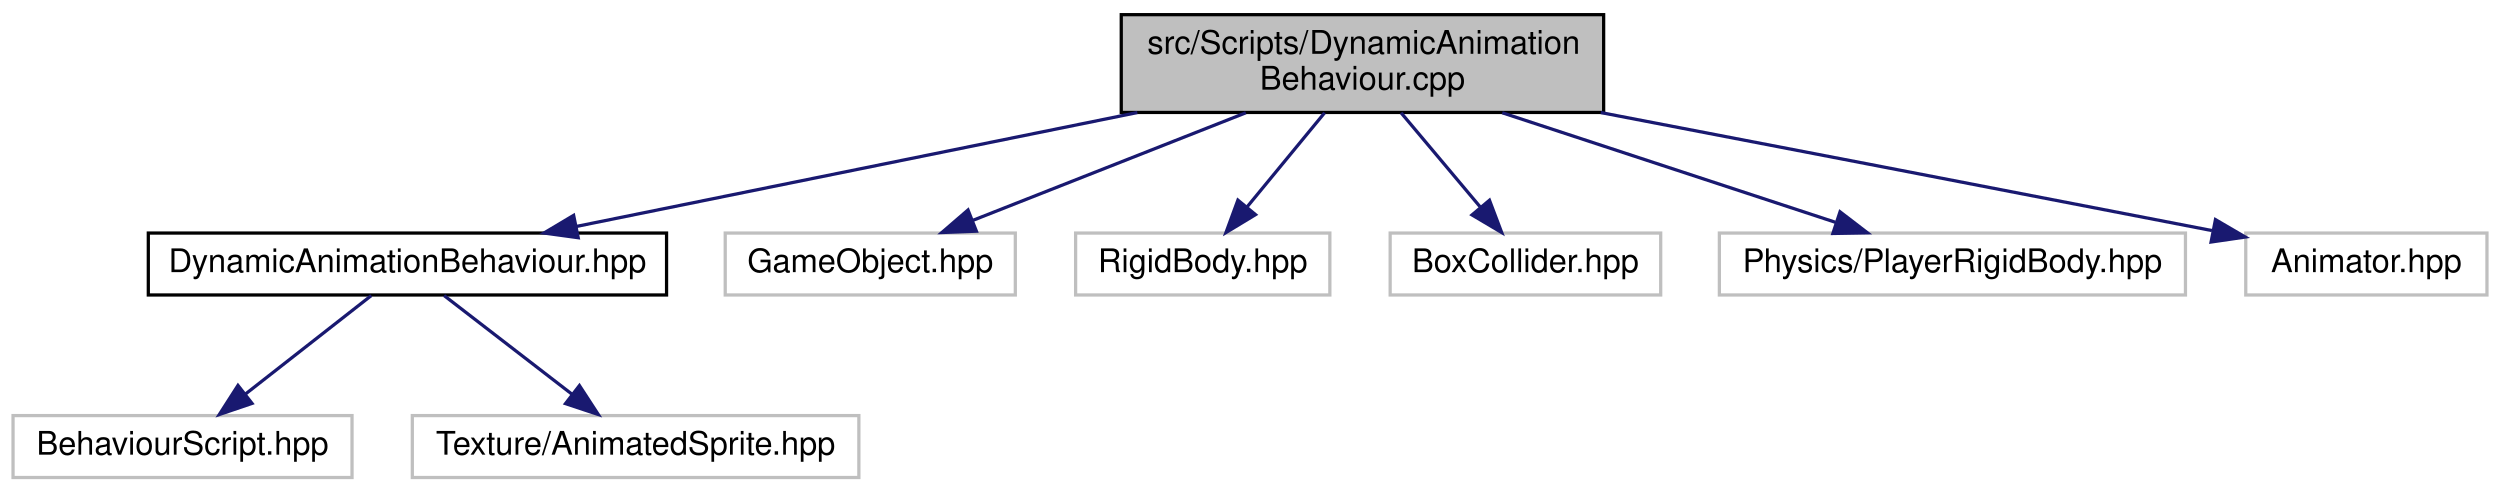
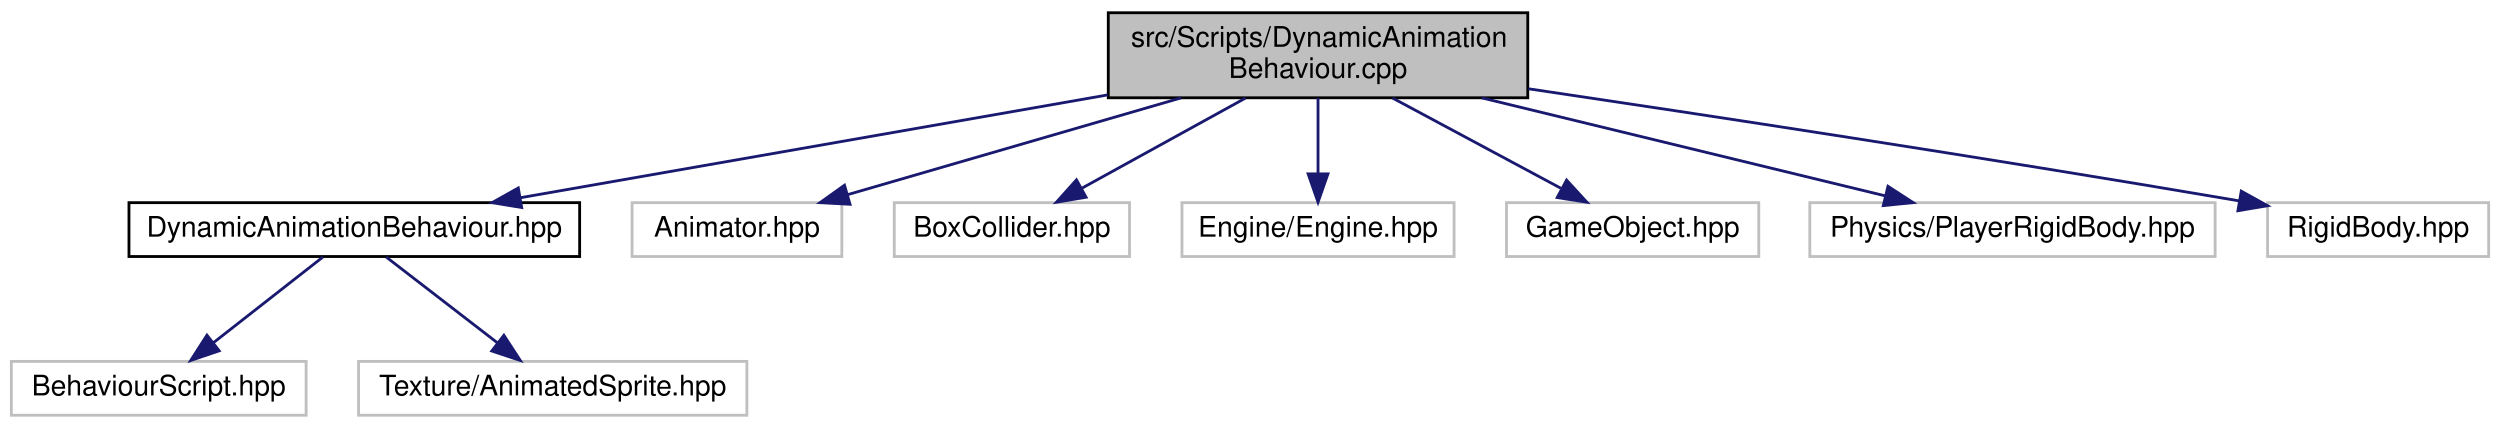
- <svg xmlns="http://www.w3.org/2000/svg" xmlns:xlink="http://www.w3.org/1999/xlink" width="767pt" height="151pt" viewBox="0.00 0.00 767.00 151.00">
+ <svg xmlns="http://www.w3.org/2000/svg" xmlns:xlink="http://www.w3.org/1999/xlink" width="882pt" height="151pt" viewBox="0.00 0.00 882.00 151.00">
  <g id="graph0" class="graph" transform="scale(1 1) rotate(0) translate(4 147)">
    <g id="node1" class="node">
      <g id="a_node1">
        <a xlink:title=" ">
-           <polygon fill="#bfbfbf" stroke="black" points="340,-112.5 340,-142.5 488,-142.5 488,-112.5 340,-112.5" />
-           <text text-anchor="start" x="348" y="-130.5" font-family="Helvetica,sans-Serif" font-size="10.00">src/Scripts/DynamicAnimation</text>
-           <text text-anchor="middle" x="414" y="-119.5" font-family="Helvetica,sans-Serif" font-size="10.00">Behaviour.cpp</text>
+           <polygon fill="#bfbfbf" stroke="black" points="387,-112.5 387,-142.5 535,-142.5 535,-112.5 387,-112.5" />
+           <text text-anchor="start" x="395" y="-130.5" font-family="Helvetica,sans-Serif" font-size="10.00">src/Scripts/DynamicAnimation</text>
+           <text text-anchor="middle" x="461" y="-119.5" font-family="Helvetica,sans-Serif" font-size="10.00">Behaviour.cpp</text>
        </a>
      </g>
    </g>
    <g id="node2" class="node">
      <g id="a_node2">
        <a xlink:href="DynamicAnimationBehaviour_8hpp.html" target="_top" xlink:title=" ">
          <polygon fill="none" stroke="black" points="41.5,-56.5 41.5,-75.5 200.5,-75.5 200.5,-56.5 41.5,-56.5" />
          <text text-anchor="middle" x="121" y="-63.5" font-family="Helvetica,sans-Serif" font-size="10.00">DynamicAnimationBehaviour.hpp</text>
        </a>
      </g>
    </g>
    <g id="edge1" class="edge">
-       <path fill="none" stroke="midnightblue" d="M344.93,-112.47C292.18,-101.76 220.62,-87.23 172.73,-77.51" />
-       <polygon fill="midnightblue" stroke="midnightblue" points="173.39,-74.07 162.89,-75.51 171.99,-80.93 173.39,-74.07" />
+       <path fill="none" stroke="midnightblue" d="M386.81,-113.52C324.6,-102.63 236.97,-87.29 179.6,-77.25" />
+       <polygon fill="midnightblue" stroke="midnightblue" points="180.05,-73.78 169.6,-75.51 178.85,-80.68 180.05,-73.78" />
    </g>
    <g id="node5" class="node">
      <g id="a_node5">
        <a xlink:title=" ">
-           <polygon fill="none" stroke="#bfbfbf" points="218.5,-56.5 218.5,-75.5 307.5,-75.5 307.5,-56.5 218.5,-56.5" />
-           <text text-anchor="middle" x="263" y="-63.5" font-family="Helvetica,sans-Serif" font-size="10.00">GameObject.hpp</text>
+           <polygon fill="none" stroke="#bfbfbf" points="219,-56.5 219,-75.5 293,-75.5 293,-56.5 219,-56.5" />
+           <text text-anchor="middle" x="256" y="-63.5" font-family="Helvetica,sans-Serif" font-size="10.00">Animator.hpp</text>
        </a>
      </g>
    </g>
    <g id="edge4" class="edge">
-       <path fill="none" stroke="midnightblue" d="M378.22,-112.4C352.77,-102.37 318.9,-89.03 294.48,-79.4" />
-       <polygon fill="midnightblue" stroke="midnightblue" points="295.56,-76.07 284.97,-75.66 292.99,-82.58 295.56,-76.07" />
+       <path fill="none" stroke="midnightblue" d="M412.68,-112.47C376.85,-102.08 328.62,-88.08 295.18,-78.37" />
+       <polygon fill="midnightblue" stroke="midnightblue" points="295.89,-74.93 285.31,-75.51 293.94,-81.66 295.89,-74.93" />
    </g>
    <g id="node6" class="node">
      <g id="a_node6">
        <a xlink:title=" ">
-           <polygon fill="none" stroke="#bfbfbf" points="326,-56.5 326,-75.5 404,-75.5 404,-56.5 326,-56.5" />
-           <text text-anchor="middle" x="365" y="-63.5" font-family="Helvetica,sans-Serif" font-size="10.00">RigidBody.hpp</text>
+           <polygon fill="none" stroke="#bfbfbf" points="311.5,-56.5 311.5,-75.5 394.5,-75.5 394.5,-56.5 311.5,-56.5" />
+           <text text-anchor="middle" x="353" y="-63.5" font-family="Helvetica,sans-Serif" font-size="10.00">BoxCollider.hpp</text>
        </a>
      </g>
    </g>
    <g id="edge5" class="edge">
-       <path fill="none" stroke="midnightblue" d="M402.39,-112.4C395.27,-103.75 386.12,-92.64 378.65,-83.58" />
-       <polygon fill="midnightblue" stroke="midnightblue" points="381.19,-81.15 372.13,-75.66 375.79,-85.6 381.19,-81.15" />
+       <path fill="none" stroke="midnightblue" d="M435.41,-112.4C417.93,-102.77 394.91,-90.09 377.64,-80.58" />
+       <polygon fill="midnightblue" stroke="midnightblue" points="379.16,-77.42 368.71,-75.66 375.78,-83.55 379.16,-77.42" />
    </g>
    <g id="node7" class="node">
      <g id="a_node7">
        <a xlink:title=" ">
-           <polygon fill="none" stroke="#bfbfbf" points="422.5,-56.5 422.5,-75.5 505.5,-75.5 505.5,-56.5 422.5,-56.5" />
-           <text text-anchor="middle" x="464" y="-63.5" font-family="Helvetica,sans-Serif" font-size="10.00">BoxCollider.hpp</text>
+           <polygon fill="none" stroke="#bfbfbf" points="413,-56.5 413,-75.5 509,-75.5 509,-56.5 413,-56.5" />
+           <text text-anchor="middle" x="461" y="-63.5" font-family="Helvetica,sans-Serif" font-size="10.00">Engine/Engine.hpp</text>
        </a>
      </g>
    </g>
    <g id="edge6" class="edge">
-       <path fill="none" stroke="midnightblue" d="M425.85,-112.4C433.11,-103.75 442.45,-92.64 450.07,-83.58" />
-       <polygon fill="midnightblue" stroke="midnightblue" points="452.97,-85.57 456.72,-75.66 447.61,-81.06 452.97,-85.57" />
+       <path fill="none" stroke="midnightblue" d="M461,-112.4C461,-104.47 461,-94.46 461,-85.86" />
+       <polygon fill="midnightblue" stroke="midnightblue" points="464.5,-85.66 461,-75.66 457.5,-85.66 464.5,-85.66" />
    </g>
    <g id="node8" class="node">
      <g id="a_node8">
        <a xlink:title=" ">
-           <polygon fill="none" stroke="#bfbfbf" points="523.5,-56.5 523.5,-75.5 666.5,-75.5 666.5,-56.5 523.5,-56.5" />
-           <text text-anchor="middle" x="595" y="-63.5" font-family="Helvetica,sans-Serif" font-size="10.00">Physics/PlayerRigidBody.hpp</text>
+           <polygon fill="none" stroke="#bfbfbf" points="527.5,-56.5 527.5,-75.5 616.5,-75.5 616.5,-56.5 527.5,-56.5" />
+           <text text-anchor="middle" x="572" y="-63.5" font-family="Helvetica,sans-Serif" font-size="10.00">GameObject.hpp</text>
        </a>
      </g>
    </g>
    <g id="edge7" class="edge">
-       <path fill="none" stroke="midnightblue" d="M456.89,-112.4C488.03,-102.16 529.69,-88.47 559.08,-78.81" />
-       <polygon fill="midnightblue" stroke="midnightblue" points="560.52,-82.02 568.93,-75.57 558.33,-75.37 560.52,-82.02" />
+       <path fill="none" stroke="midnightblue" d="M487.31,-112.4C505.26,-102.77 528.92,-90.09 546.67,-80.58" />
+       <polygon fill="midnightblue" stroke="midnightblue" points="548.69,-83.47 555.85,-75.66 545.38,-77.3 548.69,-83.47" />
    </g>
    <g id="node9" class="node">
      <g id="a_node9">
        <a xlink:title=" ">
-           <polygon fill="none" stroke="#bfbfbf" points="685,-56.5 685,-75.5 759,-75.5 759,-56.5 685,-56.5" />
-           <text text-anchor="middle" x="722" y="-63.5" font-family="Helvetica,sans-Serif" font-size="10.00">Animator.hpp</text>
+           <polygon fill="none" stroke="#bfbfbf" points="634.5,-56.5 634.5,-75.5 777.5,-75.5 777.5,-56.5 634.5,-56.5" />
+           <text text-anchor="middle" x="706" y="-63.5" font-family="Helvetica,sans-Serif" font-size="10.00">Physics/PlayerRigidBody.hpp</text>
        </a>
      </g>
    </g>
    <g id="edge8" class="edge">
-       <path fill="none" stroke="midnightblue" d="M487.14,-112.46C537.23,-102.83 605.47,-89.69 674.63,-76.26" />
-       <polygon fill="midnightblue" stroke="midnightblue" points="675.7,-79.62 684.84,-74.28 674.36,-72.75 675.7,-79.62" />
+       <path fill="none" stroke="midnightblue" d="M518.75,-112.47C562.31,-101.9 621.2,-87.59 661.22,-77.87" />
+       <polygon fill="midnightblue" stroke="midnightblue" points="662.08,-81.27 670.97,-75.51 660.43,-74.47 662.08,-81.27" />
+     </g>
+     <g id="node10" class="node">
+       <g id="a_node10">
+         <a xlink:title=" ">
+           <polygon fill="none" stroke="#bfbfbf" points="796,-56.5 796,-75.5 874,-75.5 874,-56.5 796,-56.5" />
+           <text text-anchor="middle" x="835" y="-63.5" font-family="Helvetica,sans-Serif" font-size="10.00">RigidBody.hpp</text>
+         </a>
+       </g>
+     </g>
+     <g id="edge9" class="edge">
+       <path fill="none" stroke="midnightblue" d="M535.23,-115.68C599.05,-106.23 693.82,-91.82 785.93,-76.14" />
+       <polygon fill="midnightblue" stroke="midnightblue" points="786.72,-79.56 795.99,-74.42 785.54,-72.66 786.72,-79.56" />
    </g>
    <g id="node3" class="node">
      <g id="a_node3">
        <a xlink:title=" ">
          <polygon fill="none" stroke="#bfbfbf" points="0,-0.5 0,-19.5 104,-19.5 104,-0.5 0,-0.5" />
          <text text-anchor="middle" x="52" y="-7.5" font-family="Helvetica,sans-Serif" font-size="10.00">BehaviourScript.hpp</text>
        </a>
      </g>
    </g>
    <g id="edge2" class="edge">
      <path fill="none" stroke="midnightblue" d="M109.91,-56.32C99.51,-48.18 83.74,-35.84 71.28,-26.09" />
      <polygon fill="midnightblue" stroke="midnightblue" points="73.32,-23.24 63.29,-19.83 69.01,-28.75 73.32,-23.24" />
    </g>
    <g id="node4" class="node">
      <g id="a_node4">
        <a xlink:title=" ">
          <polygon fill="none" stroke="#bfbfbf" points="122.5,-0.5 122.5,-19.5 259.5,-19.5 259.5,-0.5 122.5,-0.5" />
          <text text-anchor="middle" x="191" y="-7.5" font-family="Helvetica,sans-Serif" font-size="10.00">Texture/AnimatedSprite.hpp</text>
        </a>
      </g>
    </g>
    <g id="edge3" class="edge">
      <path fill="none" stroke="midnightblue" d="M132.25,-56.32C142.8,-48.18 158.8,-35.84 171.44,-26.09" />
      <polygon fill="midnightblue" stroke="midnightblue" points="173.77,-28.71 179.55,-19.83 169.49,-23.17 173.77,-28.71" />
    </g>
  </g>
</svg>
